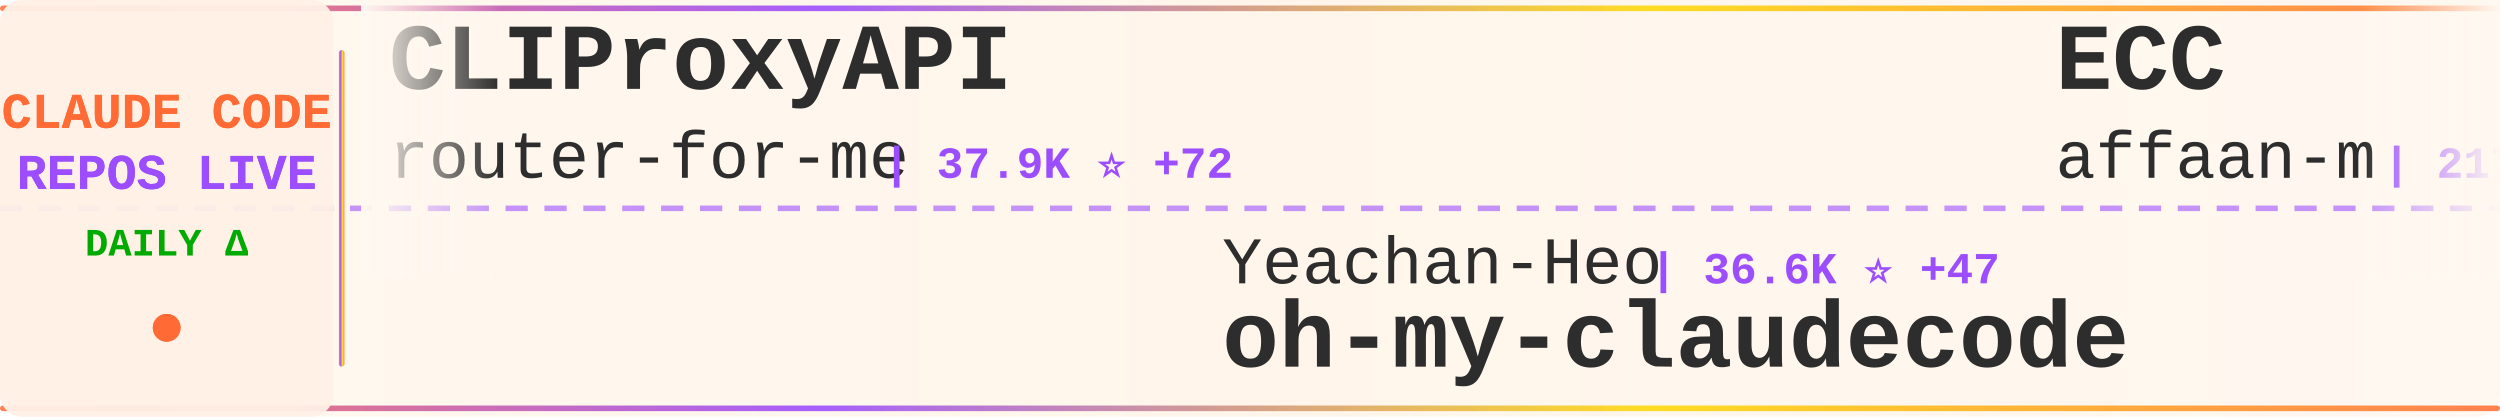
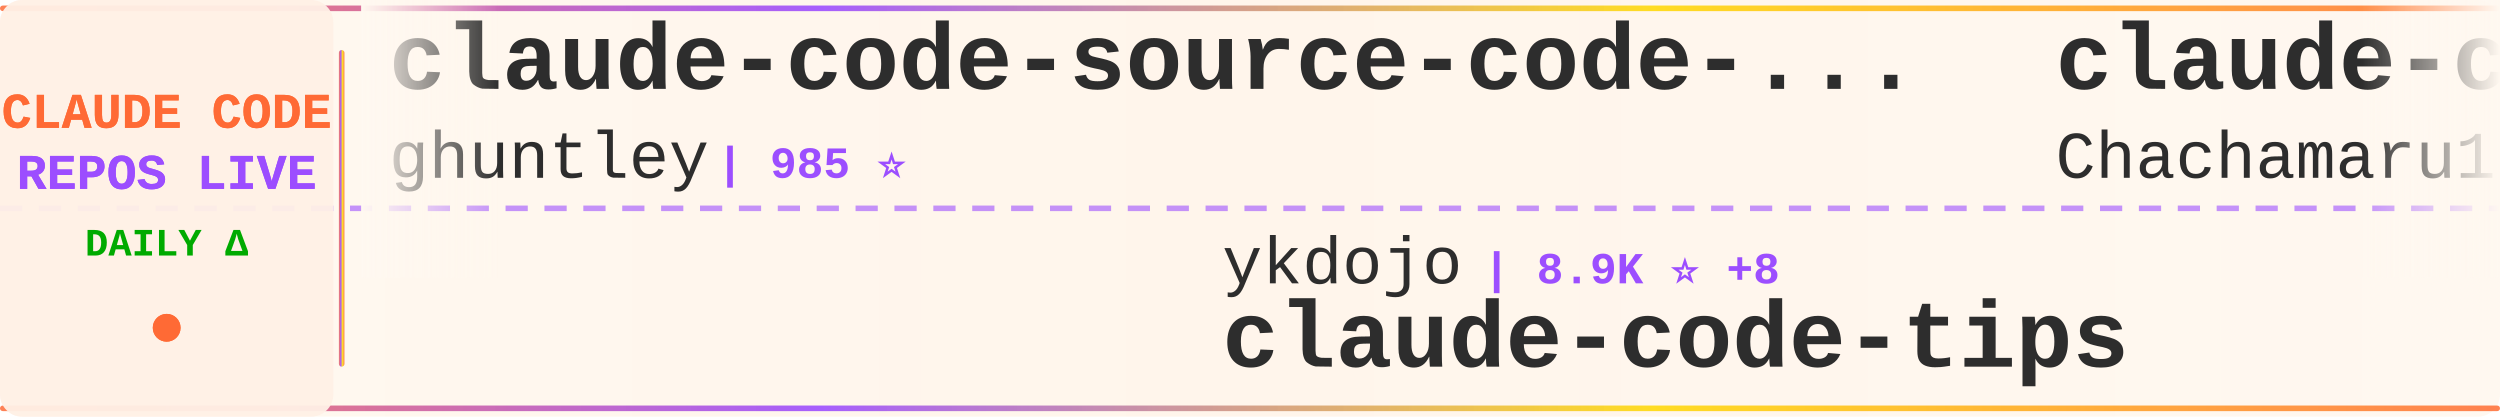
<svg xmlns="http://www.w3.org/2000/svg" width="900" height="150">
  <defs>
    <linearGradient id="tickerBg" x1="0%" y1="0%" x2="100%" y2="0%">
      <stop offset="0%" style="stop-color:#fff8f0;stop-opacity:0.98" />
      <stop offset="50%" style="stop-color:#fff5eb;stop-opacity:1" />
      <stop offset="100%" style="stop-color:#fff8f0;stop-opacity:0.98" />
    </linearGradient>
    <linearGradient id="borderGrad" x1="0%" y1="0%" x2="100%" y2="0%">
      <stop offset="0%" style="stop-color:#FF6B35;stop-opacity:0.85">
        <animate attributeName="stop-opacity" values="0.85;1;0.85" dur="2s" repeatCount="indefinite" />
      </stop>
      <stop offset="33%" style="stop-color:#9C4EFF;stop-opacity:0.9">
        <animate attributeName="stop-opacity" values="0.9;1;0.9" dur="2.2s" repeatCount="indefinite" />
      </stop>
      <stop offset="66%" style="stop-color:#FFD700;stop-opacity:0.85">
        <animate attributeName="stop-opacity" values="0.85;1;0.85" dur="1.8s" repeatCount="indefinite" />
      </stop>
      <stop offset="100%" style="stop-color:#FF6B35;stop-opacity:0.85">
        <animate attributeName="stop-opacity" values="0.85;1;0.85" dur="2s" repeatCount="indefinite" />
      </stop>
    </linearGradient>
    <filter id="textGlow">
      <feGaussianBlur stdDeviation="0.15" result="coloredBlur" />
      <feMerge>
        <feMergeNode in="coloredBlur" />
        <feMergeNode in="SourceGraphic" />
      </feMerge>
    </filter>
    <filter id="metricGlow">
      <feGaussianBlur stdDeviation="0.2" result="coloredBlur" />
      <feMerge>
        <feMergeNode in="coloredBlur" />
        <feMergeNode in="SourceGraphic" />
      </feMerge>
    </filter>
    <linearGradient id="leftFade" x1="0%" y1="0%" x2="100%" y2="0%">
      <stop offset="0%" style="stop-color:#fff8f0;stop-opacity:1" />
      <stop offset="100%" style="stop-color:#fff8f0;stop-opacity:0" />
    </linearGradient>
    <linearGradient id="rightFade" x1="0%" y1="0%" x2="100%" y2="0%">
      <stop offset="0%" style="stop-color:#fff8f0;stop-opacity:0" />
      <stop offset="100%" style="stop-color:#fff8f0;stop-opacity:1" />
    </linearGradient>
  </defs>
  <rect width="900" height="150" fill="url(#tickerBg)" rx="8" />
  <rect x="0" y="2" width="900" height="2" fill="url(#borderGrad)" rx="1" />
  <rect x="0" y="146" width="900" height="2" fill="url(#borderGrad)" rx="1" />
  <line x1="0" y1="75" x2="900" y2="75" stroke="#9C4EFF" stroke-width="2" stroke-dasharray="8 6" opacity="0.6" />
  <rect x="0" y="0" width="120" height="150" fill="#fff0e6" opacity="0.95" rx="8" />
  <text x="60" y="46" font-family="'Courier New', monospace" font-size="18" font-weight="bold" fill="#FF6B35" text-anchor="middle" filter="url(#textGlow)">
    CLAUDE CODE
  </text>
  <text x="60" y="68" font-family="'Courier New', monospace" font-size="18" font-weight="bold" fill="#9C4EFF" text-anchor="middle" filter="url(#textGlow)">
    REPOS LIVE
  </text>
  <text x="60" y="92" font-family="'Courier New', monospace" font-size="14" font-weight="bold" fill="#00aa00" text-anchor="middle">
    DAILY Δ
  </text>
  <circle cx="60" cy="118" r="5" fill="#FF6B35" filter="url(#metricGlow)">
    <animate attributeName="r" values="4;6;4" dur="1.5s" repeatCount="indefinite" />
    <animate attributeName="opacity" values="0.6;1;0.6" dur="1.5s" repeatCount="indefinite" />
  </circle>
  <rect x="122" y="18" width="2" height="114" fill="url(#borderGrad)" rx="1" />
  <clipPath id="tickerClip">
    <rect x="130" y="0" width="770" height="150" />
  </clipPath>
  <g clip-path="url(#tickerClip)">
    <g id="tickerItems">
      <animateTransform attributeName="transform" attributeType="XML" type="translate" from="0 0" to="-3000 0" dur="54s" repeatCount="indefinite" />
      <g transform="translate(0, 0)">
-         <text x="140" y="32" font-family="'Courier New', monospace" font-size="34" font-weight="bold" fill="#2d2d2d">CLIProxyAPI</text>
-         <text x="140" y="64" font-family="'Courier New', monospace" font-size="24" font-weight="normal" fill="#2d2d2d" opacity="1.0">router-for-me</text>
-         <text x="318" y="64" font-family="'Courier New', monospace" font-size="16" font-weight="bold" fill="#9C4EFF"> | 37.9K ⭐ +72</text>
+         <text x="140" y="32" font-family="'Courier New', monospace" font-size="34" font-weight="bold" fill="#2d2d2d">claude-code-source-code-...</text>
+         <text x="140" y="64" font-family="'Courier New', monospace" font-size="24" font-weight="normal" fill="#2d2d2d" opacity="1.0">ghuntley</text>
+         <text x="258" y="64" font-family="'Courier New', monospace" font-size="16" font-weight="bold" fill="#9C4EFF"> | 985 ⭐</text>
      </g>
      <g transform="translate(300, 0)">
-         <text x="140" y="102" font-family="'Courier New', monospace" font-size="24" font-weight="normal" fill="#2d2d2d" opacity="1.0">Yeachan-Heo</text>
-         <text x="294" y="102" font-family="'Courier New', monospace" font-size="16" font-weight="bold" fill="#9C4EFF"> | 36.6K ⭐ +47</text>
-         <text x="140" y="132" font-family="'Courier New', monospace" font-size="34" font-weight="bold" fill="#2d2d2d">oh-my-claudecode</text>
+         <text x="140" y="102" font-family="'Courier New', monospace" font-size="24" font-weight="normal" fill="#2d2d2d" opacity="1.0">ykdojo</text>
+         <text x="234" y="102" font-family="'Courier New', monospace" font-size="16" font-weight="bold" fill="#9C4EFF"> | 8.9K ⭐ +8</text>
+         <text x="140" y="132" font-family="'Courier New', monospace" font-size="34" font-weight="bold" fill="#2d2d2d">claude-code-tips</text>
      </g>
      <g transform="translate(600, 0)">
-         <text x="140" y="32" font-family="'Courier New', monospace" font-size="34" font-weight="bold" fill="#2d2d2d">ECC</text>
-         <text x="140" y="64" font-family="'Courier New', monospace" font-size="24" font-weight="normal" fill="#2d2d2d" opacity="1.0">affaan-m</text>
-         <text x="258" y="64" font-family="'Courier New', monospace" font-size="16" font-weight="bold" fill="#9C4EFF"> | 217.9K ⭐ +483</text>
+         <text x="140" y="32" font-family="'Courier New', monospace" font-size="34" font-weight="bold" fill="#2d2d2d">claude-code-harness</text>
+         <text x="140" y="64" font-family="'Courier New', monospace" font-size="24" font-weight="normal" fill="#2d2d2d" opacity="1.0">Chachamaru127</text>
+         <text x="318" y="64" font-family="'Courier New', monospace" font-size="16" font-weight="bold" fill="#9C4EFF"> | 2.8K ⭐ +11</text>
      </g>
      <g transform="translate(900, 0)">
        <text x="140" y="102" font-family="'Courier New', monospace" font-size="24" font-weight="normal" fill="#2d2d2d" opacity="1.0">anthropics</text>
-         <text x="282" y="102" font-family="'Courier New', monospace" font-size="16" font-weight="bold" fill="#9C4EFF"> | 5.3K ⭐ +4</text>
-         <text x="140" y="132" font-family="'Courier New', monospace" font-size="34" font-weight="bold" fill="#2d2d2d">claude-code-security-rev...</text>
+         <text x="282" y="102" font-family="'Courier New', monospace" font-size="16" font-weight="bold" fill="#9C4EFF"> | 8.1K ⭐ +10</text>
+         <text x="140" y="132" font-family="'Courier New', monospace" font-size="34" font-weight="bold" fill="#2d2d2d">claude-code-action</text>
      </g>
      <g transform="translate(1200, 0)">
-         <text x="140" y="32" font-family="'Courier New', monospace" font-size="34" font-weight="bold" fill="#2d2d2d">claude-code-my-workflow</text>
-         <text x="140" y="64" font-family="'Courier New', monospace" font-size="24" font-weight="normal" fill="#2d2d2d" opacity="1.0">pedrohcgs</text>
-         <text x="270" y="64" font-family="'Courier New', monospace" font-size="16" font-weight="bold" fill="#9C4EFF"> | 1.3K ⭐ +1</text>
+         <text x="140" y="32" font-family="'Courier New', monospace" font-size="34" font-weight="bold" fill="#2d2d2d">Claude-Code</text>
+         <text x="140" y="64" font-family="'Courier New', monospace" font-size="24" font-weight="normal" fill="#2d2d2d" opacity="1.0">pengchengneo</text>
+         <text x="306" y="64" font-family="'Courier New', monospace" font-size="16" font-weight="bold" fill="#9C4EFF"> | 1.5K ⭐ +5</text>
      </g>
      <g transform="translate(1500, 0)">
-         <text x="140" y="102" font-family="'Courier New', monospace" font-size="24" font-weight="normal" fill="#2d2d2d" opacity="1.0">chauncygu</text>
-         <text x="270" y="102" font-family="'Courier New', monospace" font-size="16" font-weight="bold" fill="#9C4EFF"> | 2.6K ⭐ +4</text>
-         <text x="140" y="132" font-family="'Courier New', monospace" font-size="34" font-weight="bold" fill="#2d2d2d">collection-claude-code-s...</text>
+         <text x="140" y="102" font-family="'Courier New', monospace" font-size="24" font-weight="normal" fill="#2d2d2d" opacity="1.0">Windy3f3f3f3f</text>
+         <text x="318" y="102" font-family="'Courier New', monospace" font-size="16" font-weight="bold" fill="#9C4EFF"> | 1.4K ⭐ +2</text>
+         <text x="140" y="132" font-family="'Courier New', monospace" font-size="34" font-weight="bold" fill="#2d2d2d">claude-code-from-scratch</text>
      </g>
      <g transform="translate(1800, 0)">
-         <text x="140" y="32" font-family="'Courier New', monospace" font-size="34" font-weight="bold" fill="#2d2d2d">claude-code-ultimate-gui...</text>
-         <text x="140" y="64" font-family="'Courier New', monospace" font-size="24" font-weight="normal" fill="#2d2d2d" opacity="1.0">FlorianBruniaux</text>
-         <text x="342" y="64" font-family="'Courier New', monospace" font-size="16" font-weight="bold" fill="#9C4EFF"> | 5.1K ⭐ +17</text>
+         <text x="140" y="32" font-family="'Courier New', monospace" font-size="34" font-weight="bold" fill="#2d2d2d">claude-code-proxy</text>
+         <text x="140" y="64" font-family="'Courier New', monospace" font-size="24" font-weight="normal" fill="#2d2d2d" opacity="1.0">1rgs</text>
+         <text x="210" y="64" font-family="'Courier New', monospace" font-size="16" font-weight="bold" fill="#9C4EFF"> | 3.6K ⭐ +3</text>
      </g>
      <g transform="translate(2100, 0)">
-         <text x="140" y="102" font-family="'Courier New', monospace" font-size="24" font-weight="normal" fill="#2d2d2d" opacity="1.0">pengchengneo</text>
-         <text x="306" y="102" font-family="'Courier New', monospace" font-size="16" font-weight="bold" fill="#9C4EFF"> | 1.5K ⭐ +4</text>
-         <text x="140" y="132" font-family="'Courier New', monospace" font-size="34" font-weight="bold" fill="#2d2d2d">Claude-Code</text>
+         <text x="140" y="102" font-family="'Courier New', monospace" font-size="24" font-weight="normal" fill="#2d2d2d" opacity="1.0">zebbern</text>
+         <text x="246" y="102" font-family="'Courier New', monospace" font-size="16" font-weight="bold" fill="#9C4EFF"> | 4.3K ⭐ +2</text>
+         <text x="140" y="132" font-family="'Courier New', monospace" font-size="34" font-weight="bold" fill="#2d2d2d">claude-code-guide</text>
      </g>
      <g transform="translate(2400, 0)">
-         <text x="140" y="32" font-family="'Courier New', monospace" font-size="34" font-weight="bold" fill="#2d2d2d">claude-coder</text>
-         <text x="140" y="64" font-family="'Courier New', monospace" font-size="24" font-weight="normal" fill="#2d2d2d" opacity="1.0">kodu-ai</text>
-         <text x="246" y="64" font-family="'Courier New', monospace" font-size="16" font-weight="bold" fill="#9C4EFF"> | 5.3K ⭐ +1</text>
+         <text x="140" y="32" font-family="'Courier New', monospace" font-size="34" font-weight="bold" fill="#2d2d2d">claude-code-plugins-plus...</text>
+         <text x="140" y="64" font-family="'Courier New', monospace" font-size="24" font-weight="normal" fill="#2d2d2d" opacity="1.0">jeremylongshore</text>
+         <text x="342" y="64" font-family="'Courier New', monospace" font-size="16" font-weight="bold" fill="#9C4EFF"> | 2.4K ⭐ +1</text>
      </g>
      <g transform="translate(2700, 0)">
-         <text x="140" y="102" font-family="'Courier New', monospace" font-size="24" font-weight="normal" fill="#2d2d2d" opacity="1.0">nicedreamzapp</text>
-         <text x="318" y="102" font-family="'Courier New', monospace" font-size="16" font-weight="bold" fill="#9C4EFF"> | 2.8K ⭐ +4</text>
-         <text x="140" y="132" font-family="'Courier New', monospace" font-size="34" font-weight="bold" fill="#2d2d2d">claude-code-local</text>
+         <text x="140" y="102" font-family="'Courier New', monospace" font-size="24" font-weight="normal" fill="#2d2d2d" opacity="1.0">AprilNEA</text>
+         <text x="258" y="102" font-family="'Courier New', monospace" font-size="16" font-weight="bold" fill="#9C4EFF"> | 388 ⭐</text>
+         <text x="140" y="132" font-family="'Courier New', monospace" font-size="34" font-weight="bold" fill="#2d2d2d">claude-code-source</text>
      </g>
      <g transform="translate(3000, 0)">
-         <text x="140" y="32" font-family="'Courier New', monospace" font-size="34" font-weight="bold" fill="#2d2d2d">CLIProxyAPI</text>
-         <text x="140" y="64" font-family="'Courier New', monospace" font-size="24" font-weight="normal" fill="#2d2d2d" opacity="1.0">router-for-me</text>
-         <text x="318" y="64" font-family="'Courier New', monospace" font-size="16" font-weight="bold" fill="#9C4EFF"> | 37.9K ⭐ +72</text>
+         <text x="140" y="32" font-family="'Courier New', monospace" font-size="34" font-weight="bold" fill="#2d2d2d">claude-code-source-code-...</text>
+         <text x="140" y="64" font-family="'Courier New', monospace" font-size="24" font-weight="normal" fill="#2d2d2d" opacity="1.0">ghuntley</text>
+         <text x="258" y="64" font-family="'Courier New', monospace" font-size="16" font-weight="bold" fill="#9C4EFF"> | 985 ⭐</text>
      </g>
      <g transform="translate(3300, 0)">
-         <text x="140" y="102" font-family="'Courier New', monospace" font-size="24" font-weight="normal" fill="#2d2d2d" opacity="1.0">Yeachan-Heo</text>
-         <text x="294" y="102" font-family="'Courier New', monospace" font-size="16" font-weight="bold" fill="#9C4EFF"> | 36.6K ⭐ +47</text>
-         <text x="140" y="132" font-family="'Courier New', monospace" font-size="34" font-weight="bold" fill="#2d2d2d">oh-my-claudecode</text>
+         <text x="140" y="102" font-family="'Courier New', monospace" font-size="24" font-weight="normal" fill="#2d2d2d" opacity="1.0">ykdojo</text>
+         <text x="234" y="102" font-family="'Courier New', monospace" font-size="16" font-weight="bold" fill="#9C4EFF"> | 8.9K ⭐ +8</text>
+         <text x="140" y="132" font-family="'Courier New', monospace" font-size="34" font-weight="bold" fill="#2d2d2d">claude-code-tips</text>
      </g>
      <g transform="translate(3600, 0)">
-         <text x="140" y="32" font-family="'Courier New', monospace" font-size="34" font-weight="bold" fill="#2d2d2d">ECC</text>
-         <text x="140" y="64" font-family="'Courier New', monospace" font-size="24" font-weight="normal" fill="#2d2d2d" opacity="1.0">affaan-m</text>
-         <text x="258" y="64" font-family="'Courier New', monospace" font-size="16" font-weight="bold" fill="#9C4EFF"> | 217.9K ⭐ +483</text>
+         <text x="140" y="32" font-family="'Courier New', monospace" font-size="34" font-weight="bold" fill="#2d2d2d">claude-code-harness</text>
+         <text x="140" y="64" font-family="'Courier New', monospace" font-size="24" font-weight="normal" fill="#2d2d2d" opacity="1.0">Chachamaru127</text>
+         <text x="318" y="64" font-family="'Courier New', monospace" font-size="16" font-weight="bold" fill="#9C4EFF"> | 2.8K ⭐ +11</text>
      </g>
      <g transform="translate(3900, 0)">
        <text x="140" y="102" font-family="'Courier New', monospace" font-size="24" font-weight="normal" fill="#2d2d2d" opacity="1.0">anthropics</text>
-         <text x="282" y="102" font-family="'Courier New', monospace" font-size="16" font-weight="bold" fill="#9C4EFF"> | 5.3K ⭐ +4</text>
-         <text x="140" y="132" font-family="'Courier New', monospace" font-size="34" font-weight="bold" fill="#2d2d2d">claude-code-security-rev...</text>
+         <text x="282" y="102" font-family="'Courier New', monospace" font-size="16" font-weight="bold" fill="#9C4EFF"> | 8.1K ⭐ +10</text>
+         <text x="140" y="132" font-family="'Courier New', monospace" font-size="34" font-weight="bold" fill="#2d2d2d">claude-code-action</text>
      </g>
    </g>
  </g>
  <rect x="130" y="0" width="50" height="100" fill="url(#leftFade)" />
  <rect x="850" y="0" width="50" height="100" fill="url(#rightFade)" />
</svg>
